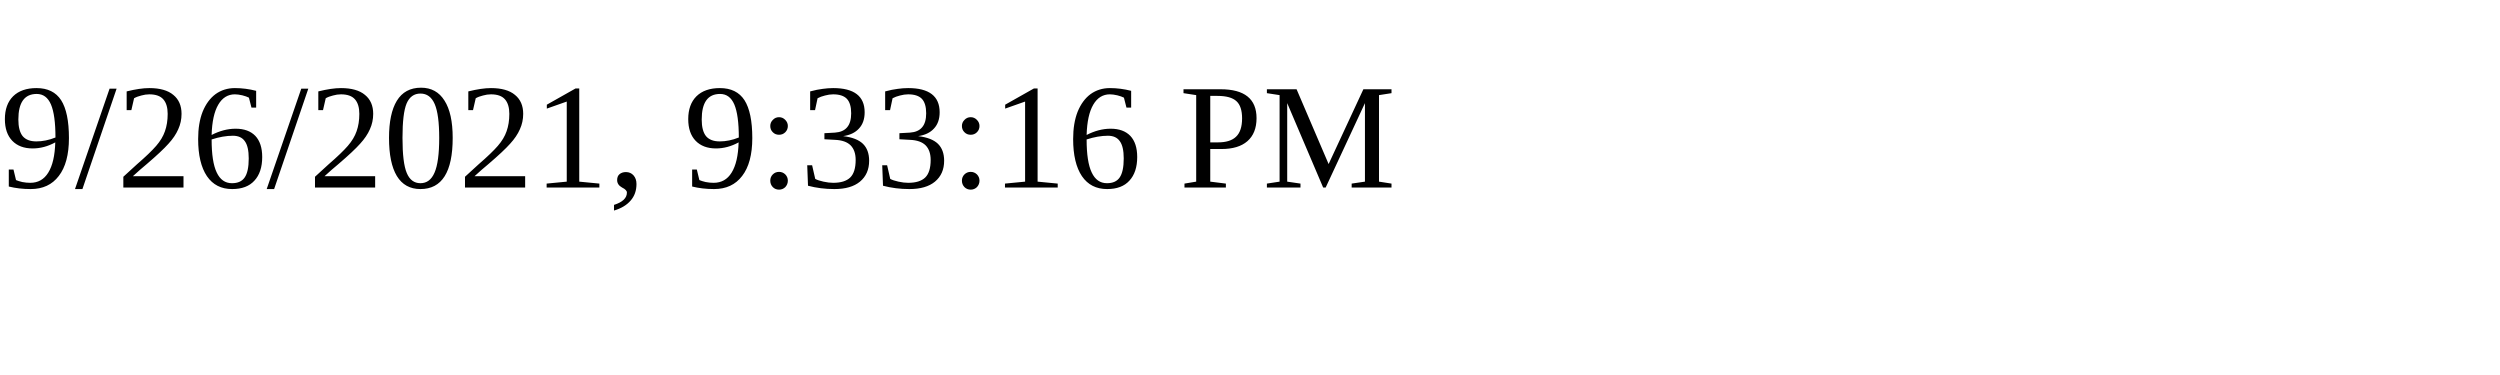
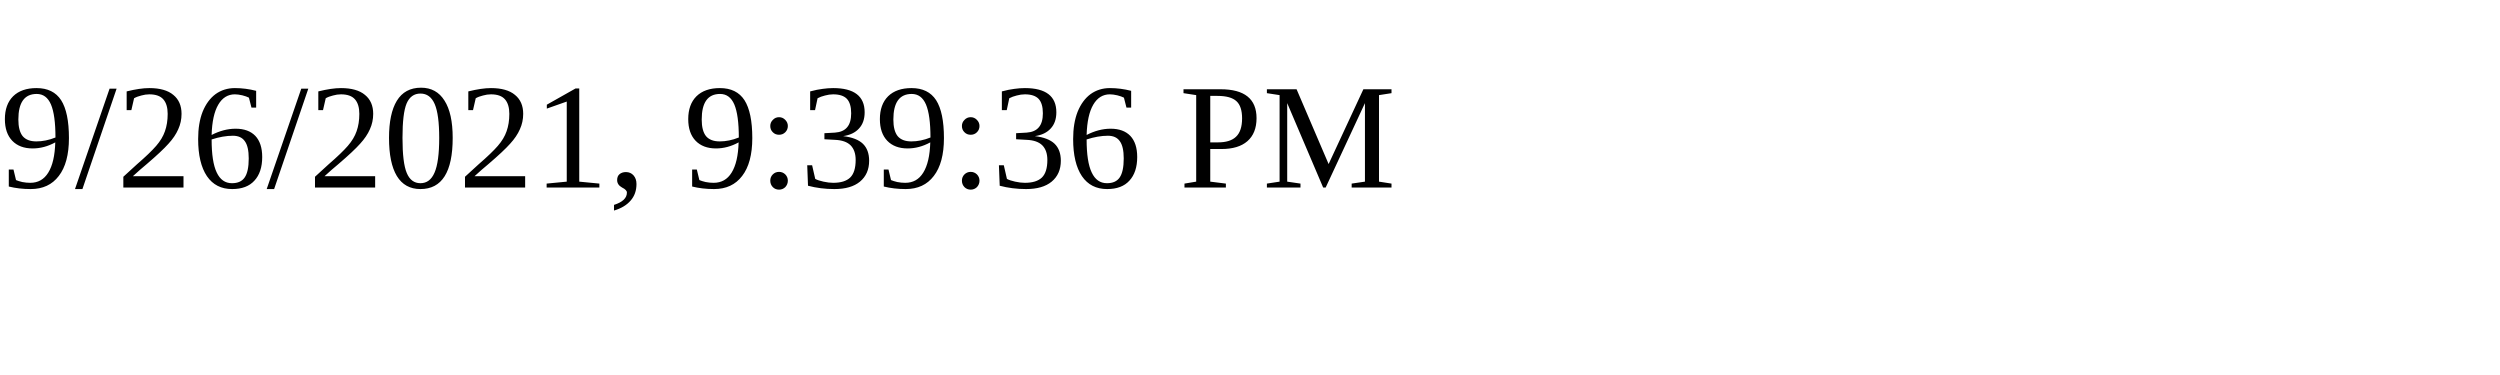
<svg xmlns="http://www.w3.org/2000/svg" height="30" width="200">
-   <text x="0" y="15">9/26/2021, 9:33:16 PM</text>
+   <text x="0" y="15">9/26/2021, 9:39:36 PM</text>
</svg>
